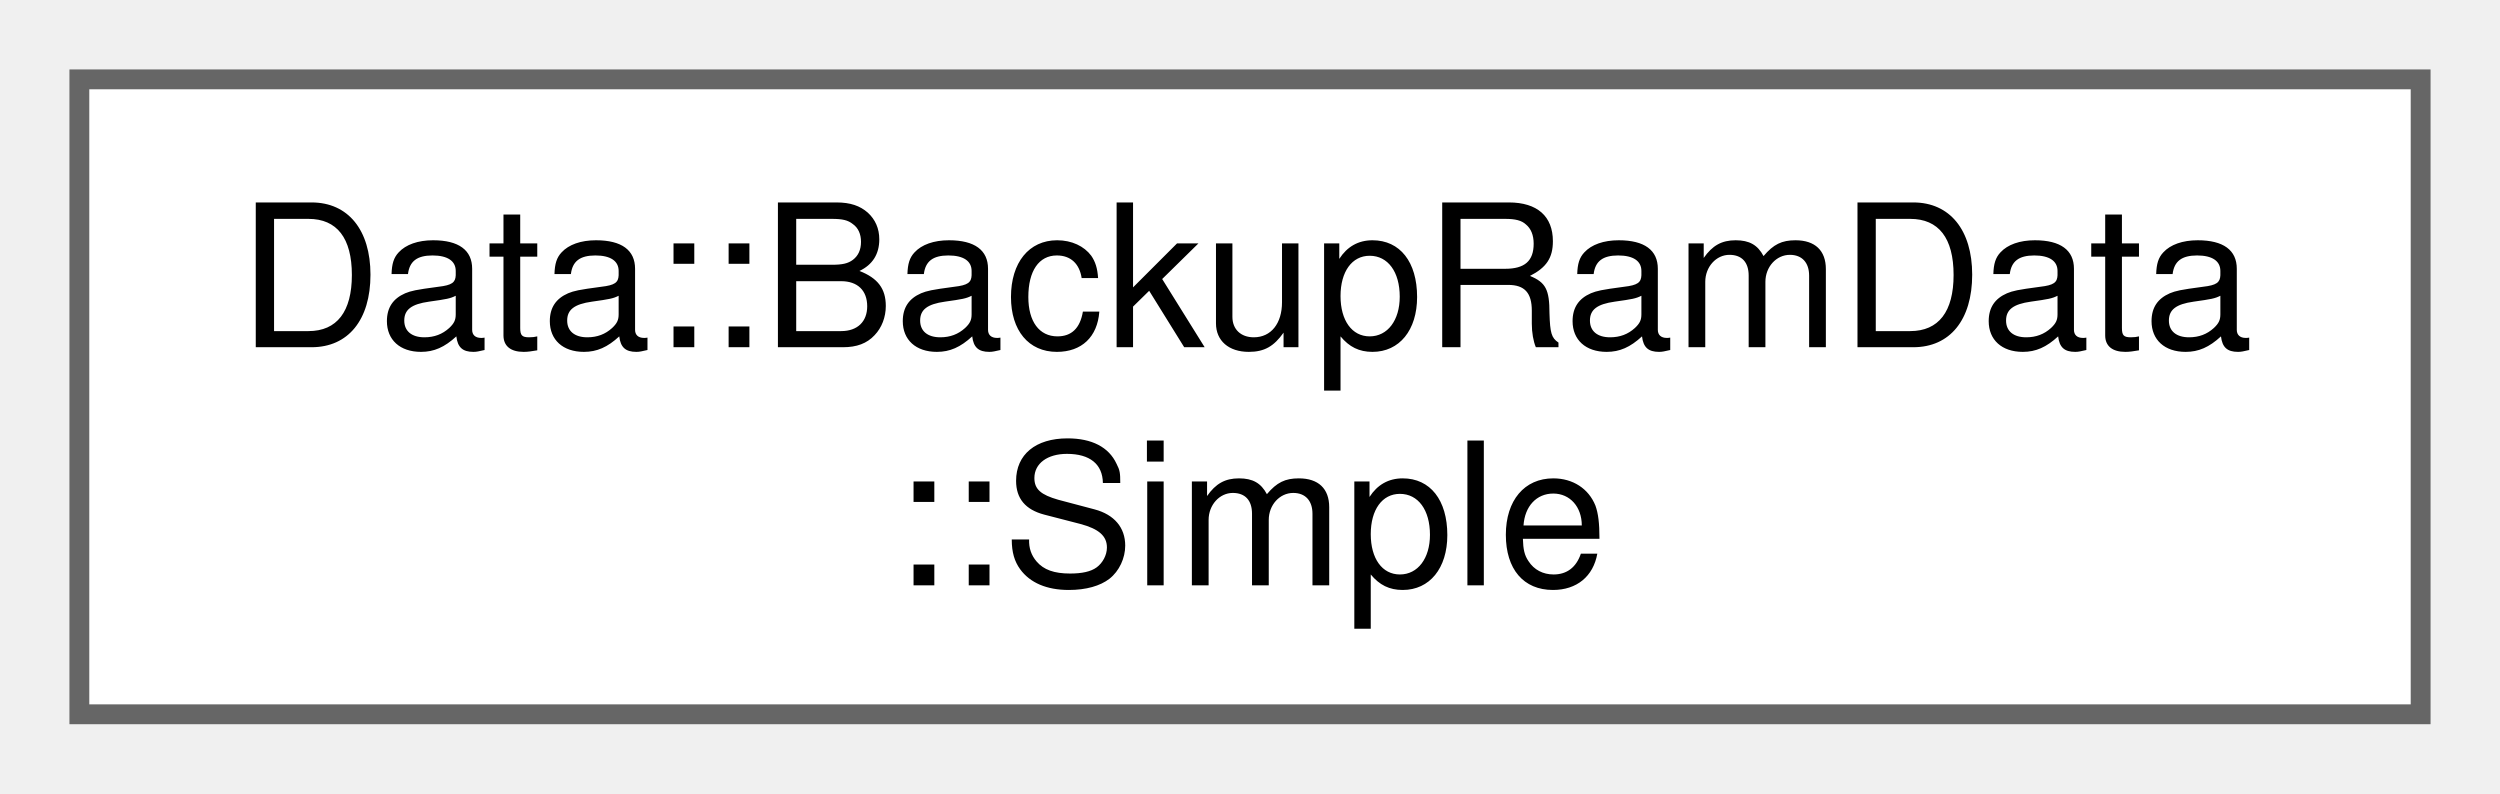
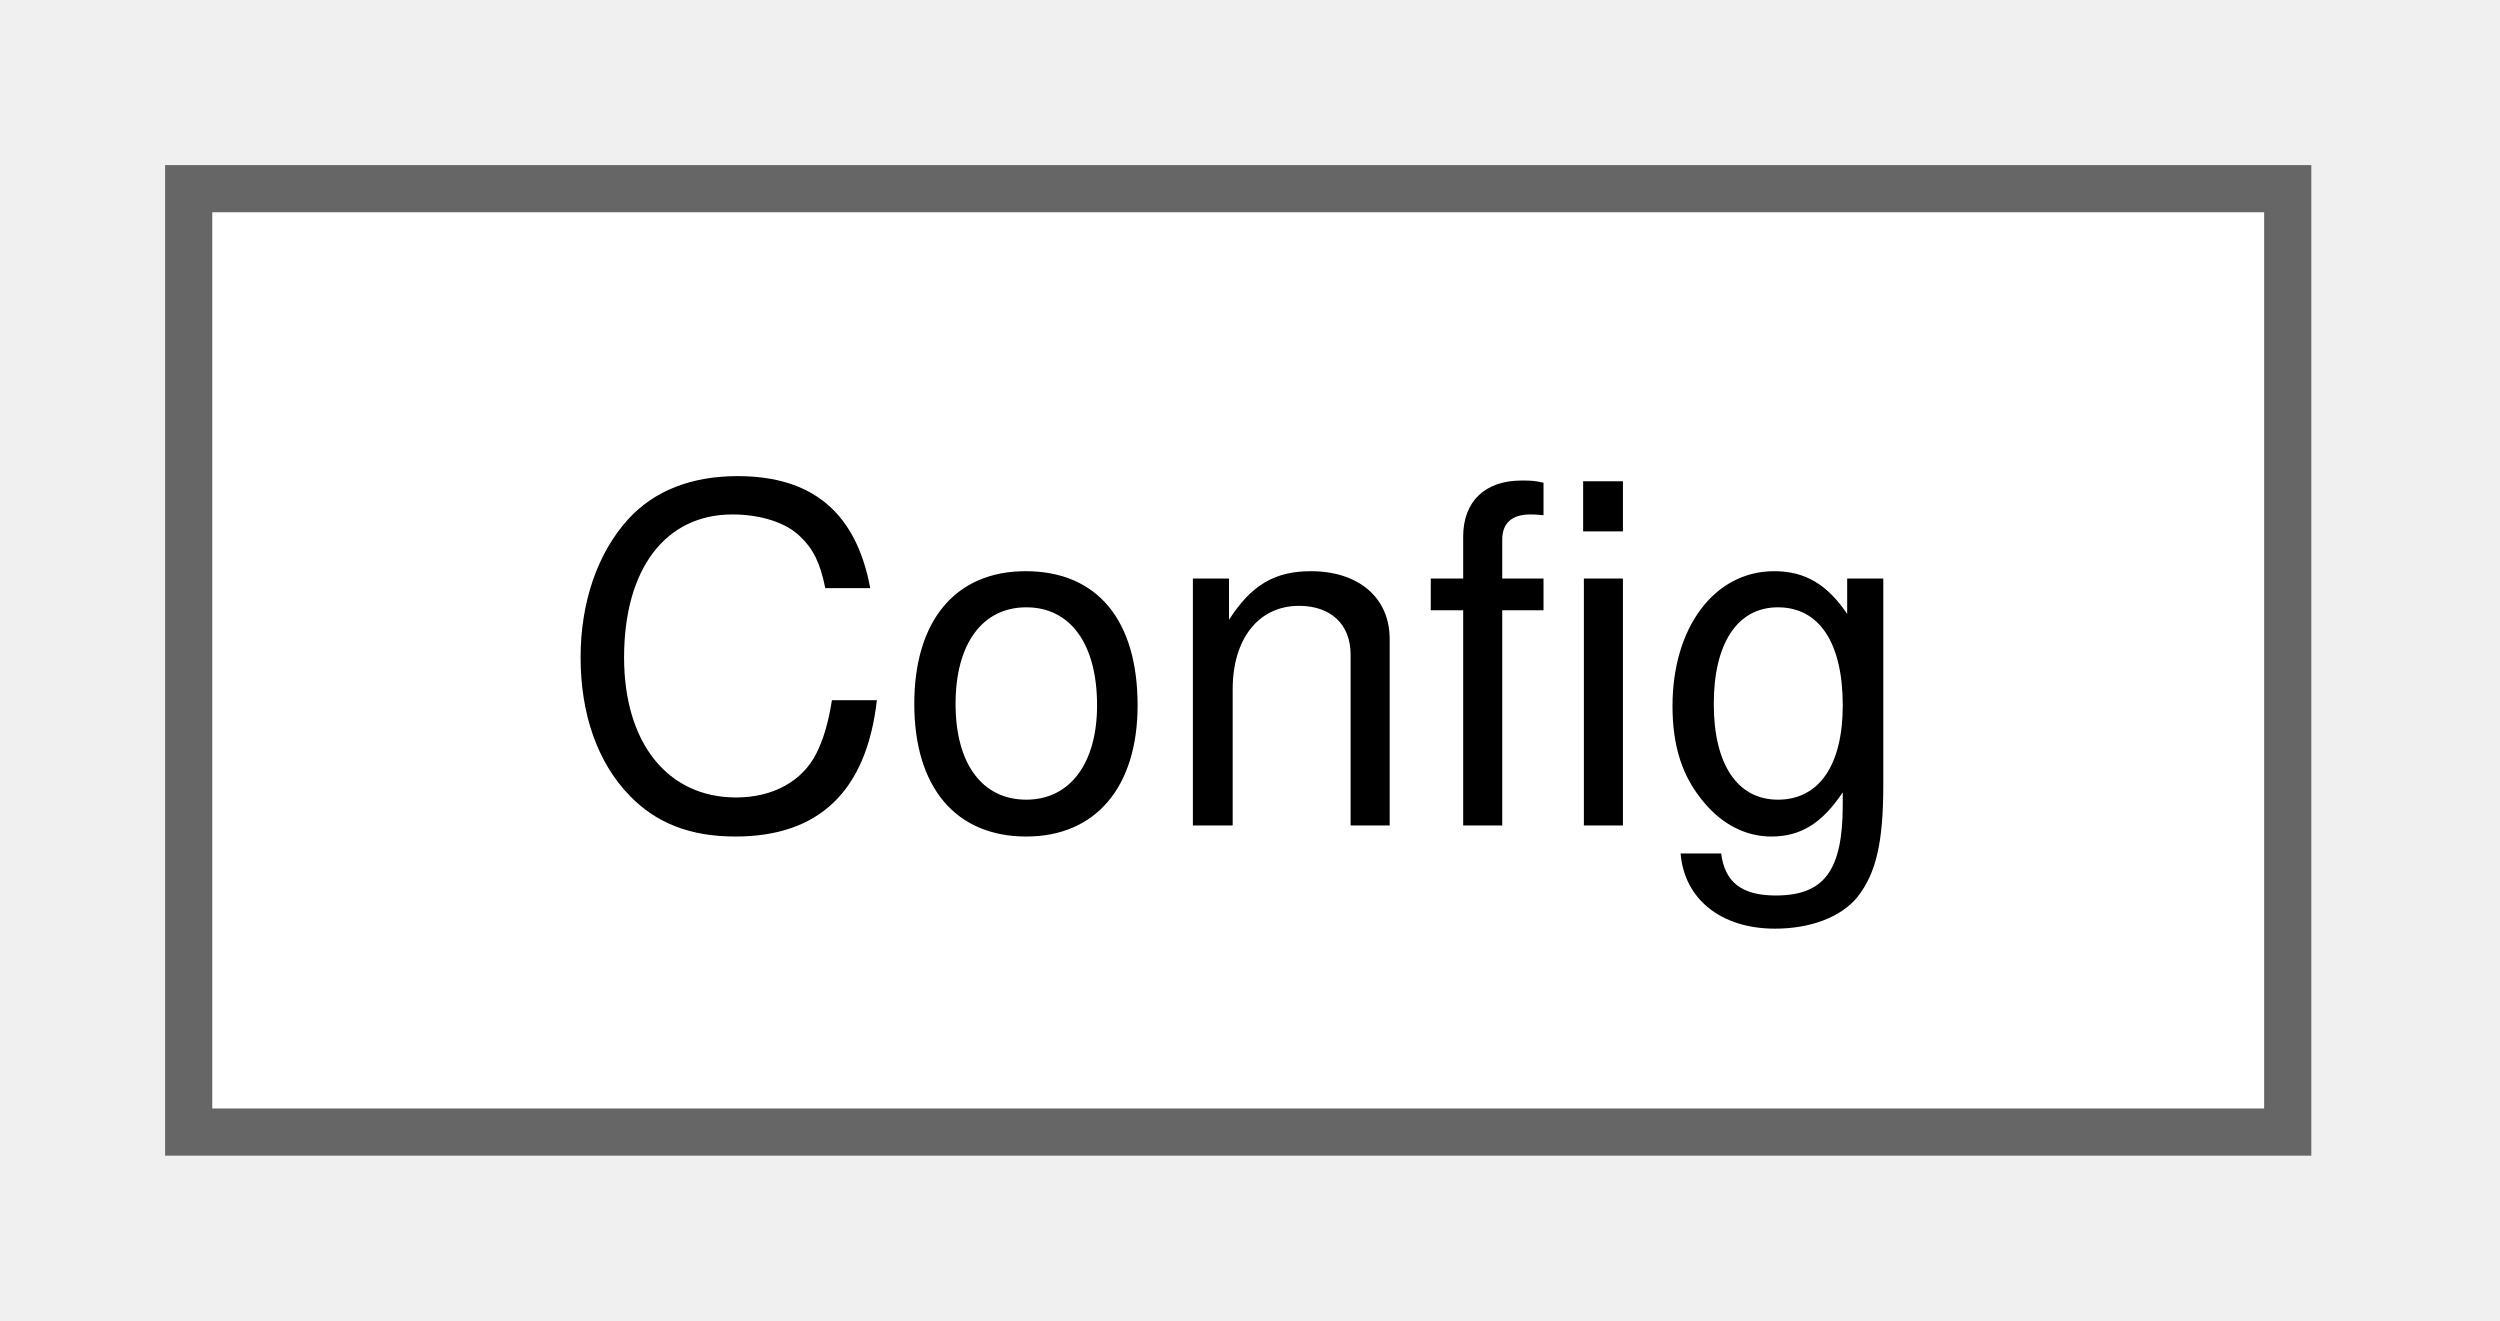
- <svg xmlns="http://www.w3.org/2000/svg" xmlns:xlink="http://www.w3.org/1999/xlink" width="126pt" height="40pt" viewBox="0.00 0.00 126.00 40.00">
-   <g id="graph0" class="graph" transform="scale(1 1) rotate(0) translate(4 36)">
+ <svg xmlns="http://www.w3.org/2000/svg" xmlns:xlink="http://www.w3.org/1999/xlink" width="53pt" height="28pt" viewBox="0.00 0.00 53.00 28.00">
+   <g id="graph0" class="graph" transform="scale(1 1) rotate(0) translate(4 24)">
    <g id="Node000000" class="node">
      <g id="a_Node000000">
-         <a xlink:href="df/d6a/a00119.html" target="_top" xlink:title=" ">
-           <polygon fill="white" stroke="#666666" points="118,-32 0,-32 0,0 118,0 118,-32" />
-           <text xml:space="preserve" text-anchor="start" x="8" y="-18.5" font-family="Helvetica,sans-Serif" font-size="10.00">Data::BackupRamData</text>
-           <text xml:space="preserve" text-anchor="middle" x="59" y="-6.5" font-family="Helvetica,sans-Serif" font-size="10.00">::Simple</text>
+         <a xlink:href="d2/d34/a00156.html" target="_top" xlink:title=" ">
+           <polygon fill="white" stroke="#666666" points="44.5,-20 0,-20 0,0 44.5,0 44.5,-20" />
+           <text xml:space="preserve" text-anchor="middle" x="22.25" y="-6.5" font-family="Helvetica,sans-Serif" font-size="10.00">Config</text>
        </a>
      </g>
    </g>
  </g>
</svg>
